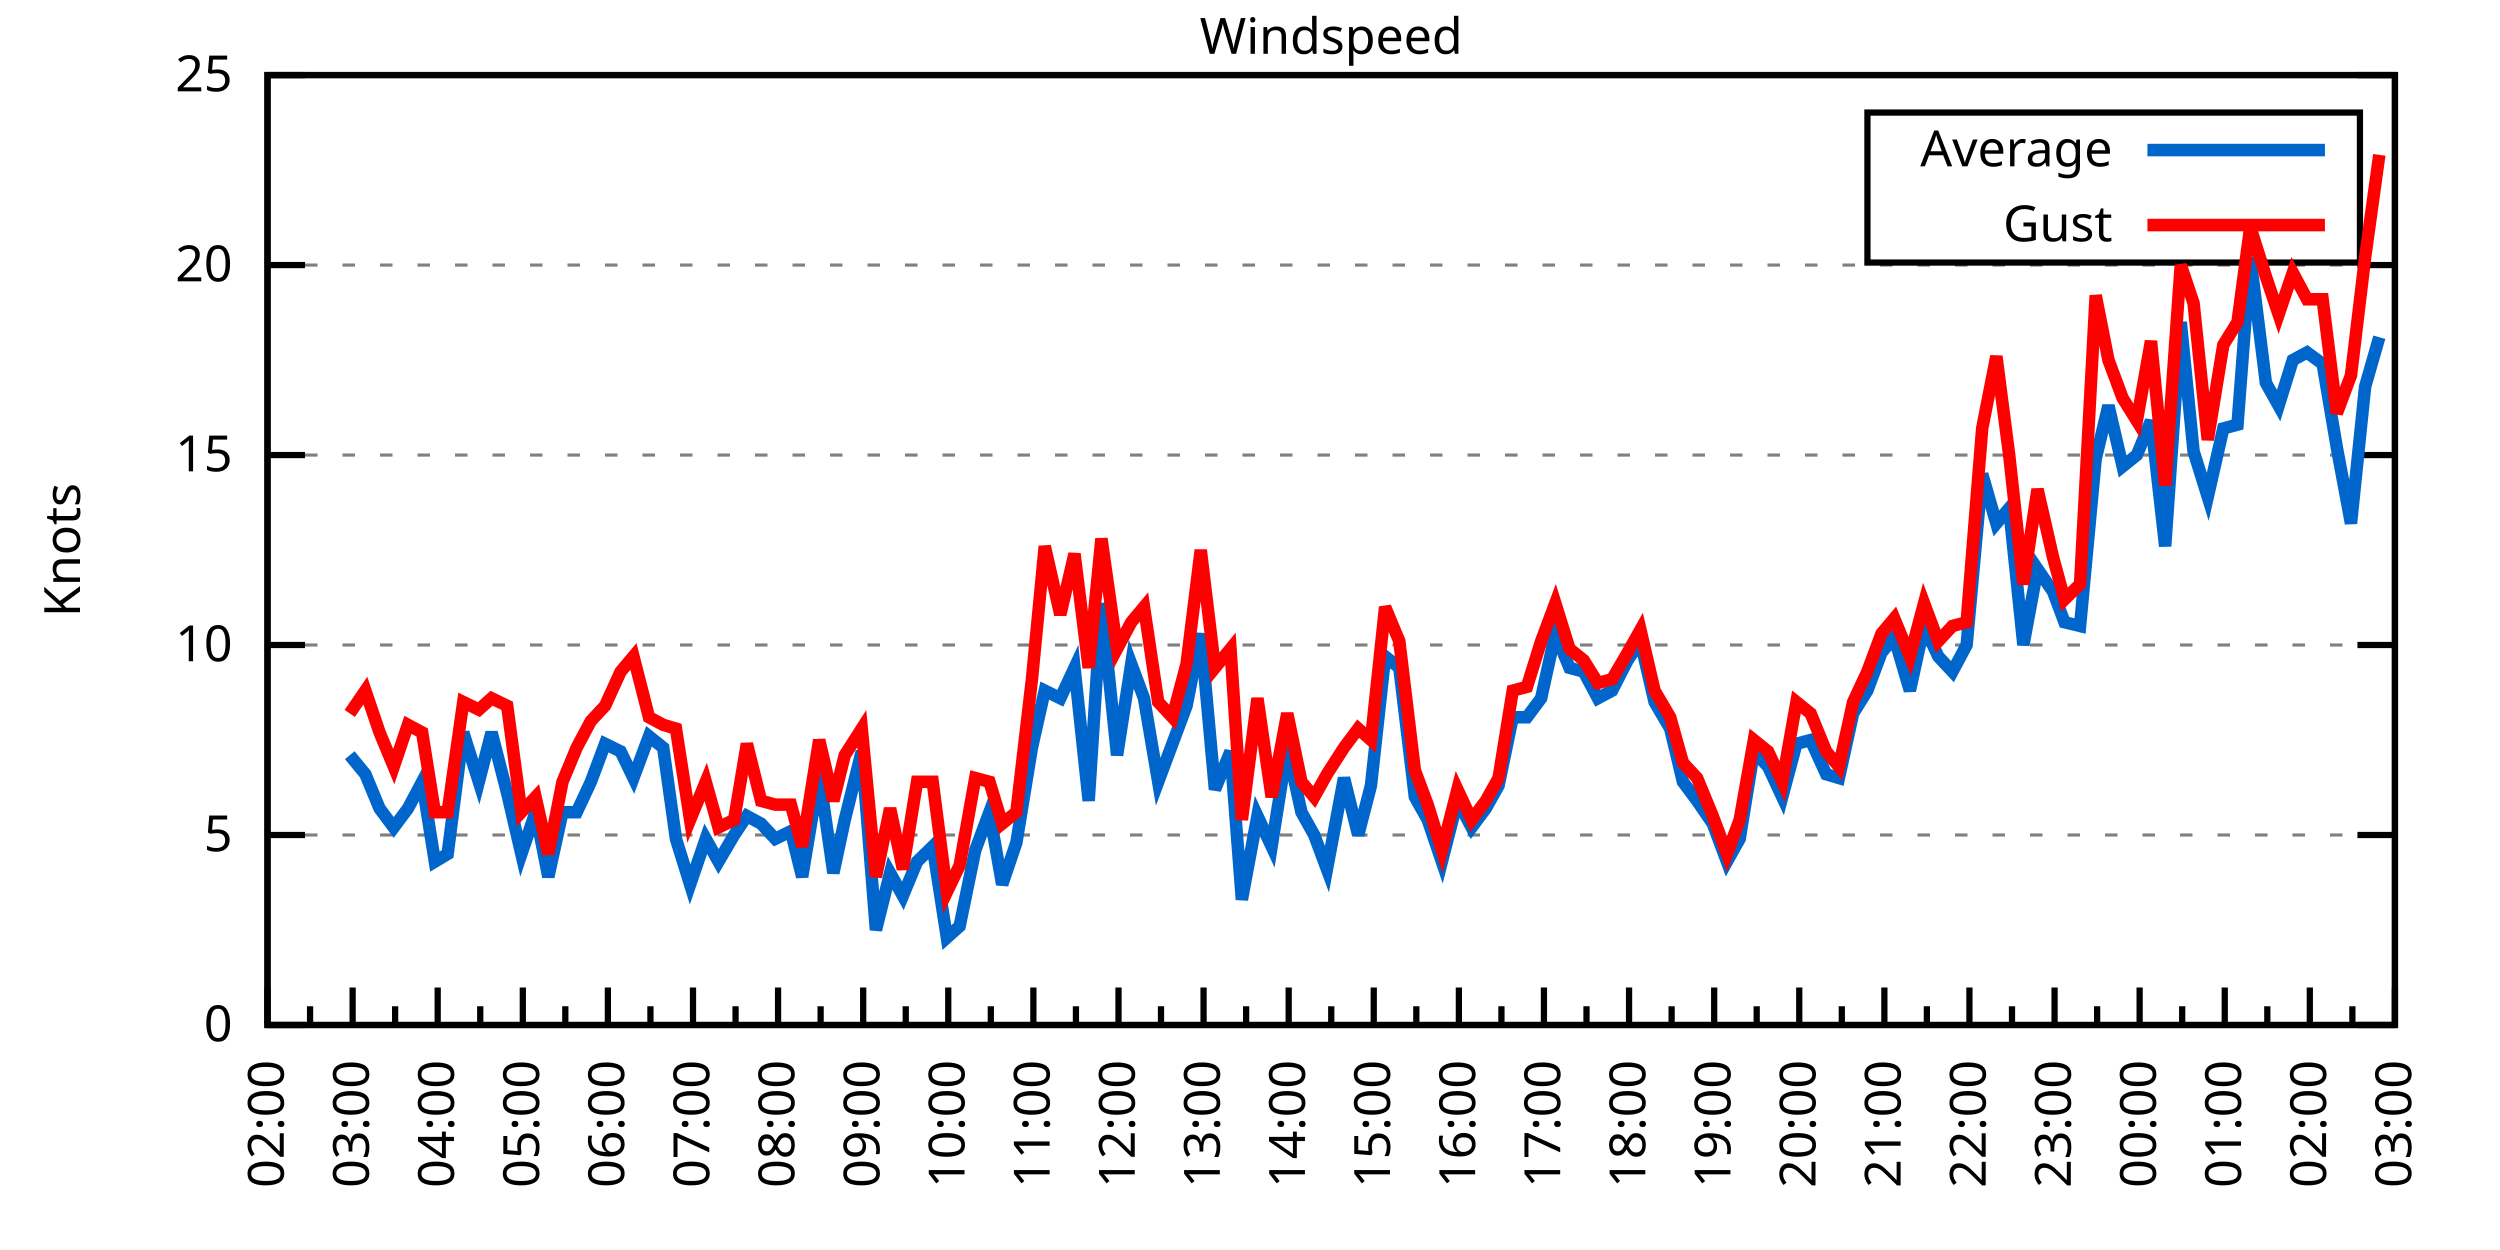
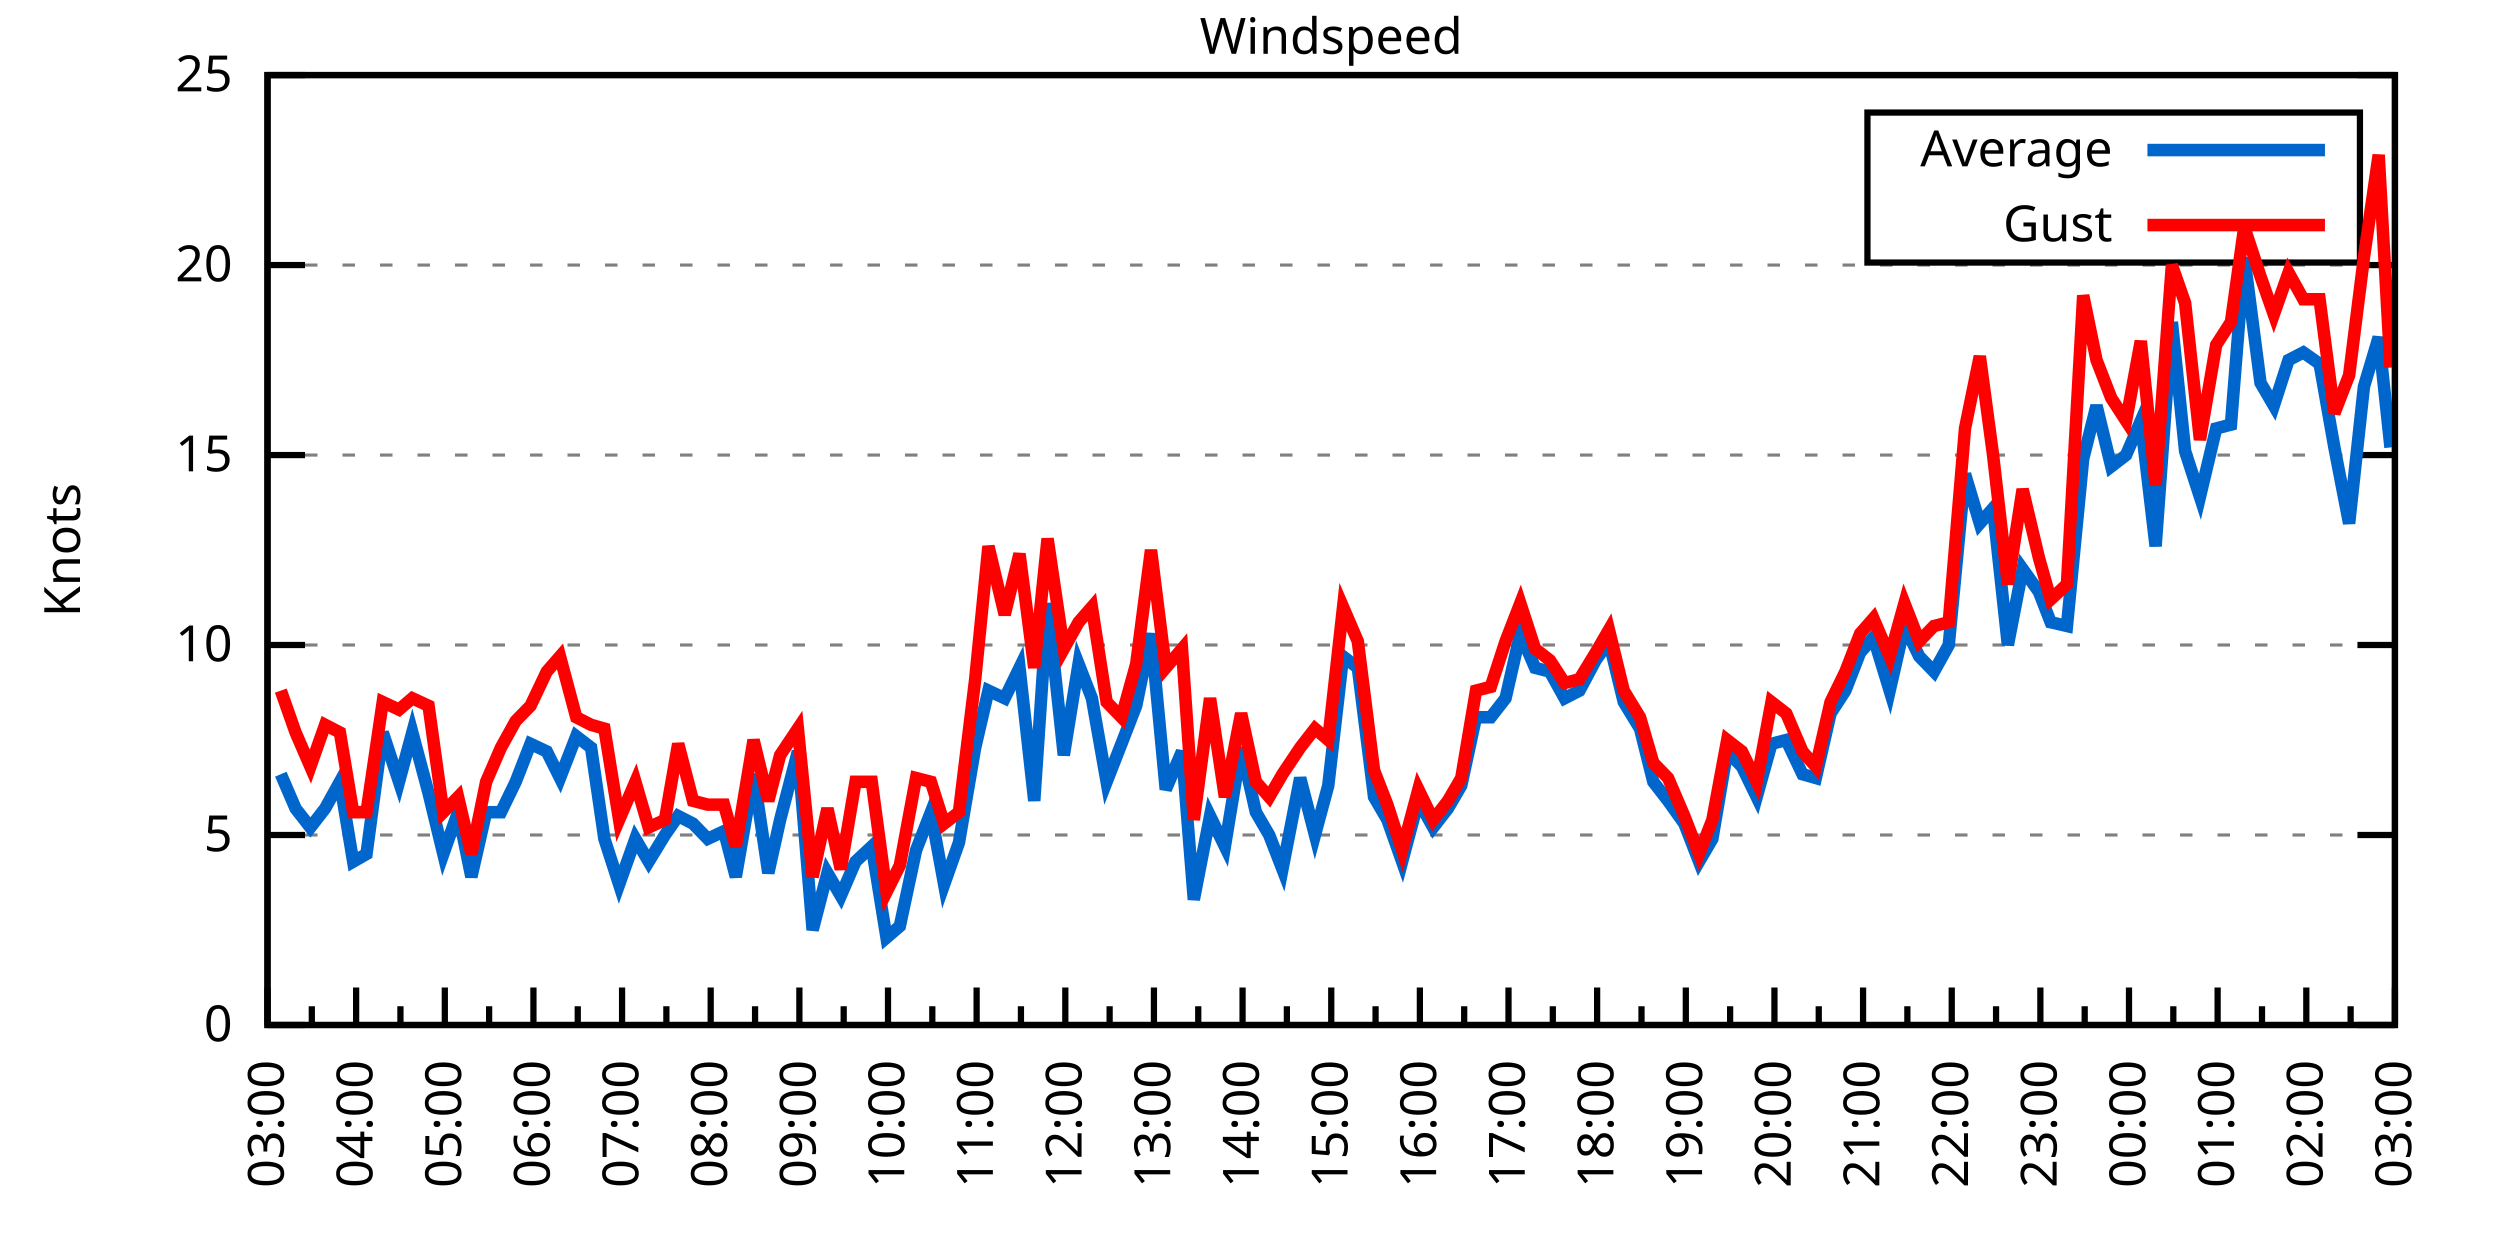
<svg xmlns="http://www.w3.org/2000/svg" xmlns:xlink="http://www.w3.org/1999/xlink" width="400" height="200" viewBox="0 0 400 200">
  <g id="gnuplot_canvas">
    <rect x="0" y="0" width="400" height="200" fill="none" />
    <defs>
      <circle id="gpDot" r="0.5" stroke-width="0.5" stroke="currentColor" />
      <path id="gpPt0" stroke-width="0.333" stroke="currentColor" d="M-1,0 h2 M0,-1 v2" />
      <path id="gpPt1" stroke-width="0.333" stroke="currentColor" d="M-1,-1 L1,1 M1,-1 L-1,1" />
      <path id="gpPt2" stroke-width="0.333" stroke="currentColor" d="M-1,0 L1,0 M0,-1 L0,1 M-1,-1 L1,1 M-1,1 L1,-1" />
      <rect id="gpPt3" stroke-width="0.333" stroke="currentColor" x="-1" y="-1" width="2" height="2" />
      <rect id="gpPt4" stroke-width="0.333" stroke="currentColor" fill="currentColor" x="-1" y="-1" width="2" height="2" />
      <circle id="gpPt5" stroke-width="0.333" stroke="currentColor" cx="0" cy="0" r="1" />
      <use xlink:href="#gpPt5" id="gpPt6" fill="currentColor" stroke="none" />
      <path id="gpPt7" stroke-width="0.333" stroke="currentColor" d="M0,-1.33 L-1.33,0.67 L1.33,0.67 z" />
      <use xlink:href="#gpPt7" id="gpPt8" fill="currentColor" stroke="none" />
      <use xlink:href="#gpPt7" id="gpPt9" stroke="currentColor" transform="rotate(180)" />
      <use xlink:href="#gpPt9" id="gpPt10" fill="currentColor" stroke="none" />
      <use xlink:href="#gpPt3" id="gpPt11" stroke="currentColor" transform="rotate(45)" />
      <use xlink:href="#gpPt11" id="gpPt12" fill="currentColor" stroke="none" />
      <path id="gpPt13" stroke-width="0.333" stroke="currentColor" d="M0,1.330 L1.265,0.411 L0.782,-1.067 L-0.782,-1.076 L-1.265,0.411 z" />
      <use xlink:href="#gpPt13" id="gpPt14" fill="currentColor" stroke="none" />
      <filter id="textbox" filterUnits="objectBoundingBox" x="0" y="0" height="1" width="1">
        <feFlood flood-color="white" flood-opacity="1" result="bgnd" />
        <feComposite in="SourceGraphic" in2="bgnd" operator="atop" />
      </filter>
      <filter id="greybox" filterUnits="objectBoundingBox" x="0" y="0" height="1" width="1">
        <feFlood flood-color="lightgrey" flood-opacity="1" result="grey" />
        <feComposite in="SourceGraphic" in2="grey" operator="atop" />
      </filter>
    </defs>
    <g fill="none" color="white" stroke="currentColor" stroke-width="1.00" stroke-linecap="butt" stroke-linejoin="miter">
</g>
    <g fill="none" color="black" stroke="currentColor" stroke-width="1.00" stroke-linecap="butt" stroke-linejoin="miter">
      <g stroke="none" shape-rendering="crispEdges">
        <polygon fill="rgb(255, 255, 255)" points="42.80,164.00 383.18,164.00 383.18,12.02 42.80,12.02 " />
      </g>
    </g>
    <g fill="none" color="black" stroke="currentColor" stroke-width="1.00" stroke-linecap="butt" stroke-linejoin="miter">
</g>
    <g fill="none" color="black" stroke="black" stroke-width="0.50" stroke-linecap="butt" stroke-linejoin="miter">
</g>
    <g fill="none" color="gray" stroke="currentColor" stroke-width="0.50" stroke-linecap="butt" stroke-linejoin="miter">
      <path stroke="gray" stroke-dasharray="2,4" class="gridline" d="M42.80,164.00 L383.19,164.00  " />
    </g>
    <g fill="none" color="gray" stroke="gray" stroke-width="1.00" stroke-linecap="butt" stroke-linejoin="miter">
</g>
    <g fill="none" color="black" stroke="currentColor" stroke-width="1.00" stroke-linecap="butt" stroke-linejoin="miter">
      <path stroke="black" d="M42.80,164.00 L48.80,164.00 M383.19,164.00 L377.19,164.00  " />
      <g transform="translate(37.20,166.60)" stroke="none" fill="black" font-family="Sans" font-size="8.00" text-anchor="end">
        <text>
          <tspan font-family="Sans"> 0</tspan>
        </text>
      </g>
    </g>
    <g fill="none" color="black" stroke="currentColor" stroke-width="1.00" stroke-linecap="butt" stroke-linejoin="miter">
</g>
    <g fill="none" color="black" stroke="black" stroke-width="0.50" stroke-linecap="butt" stroke-linejoin="miter">
</g>
    <g fill="none" color="gray" stroke="currentColor" stroke-width="0.50" stroke-linecap="butt" stroke-linejoin="miter">
      <path stroke="gray" stroke-dasharray="2,4" class="gridline" d="M42.80,133.60 L383.19,133.60  " />
    </g>
    <g fill="none" color="gray" stroke="gray" stroke-width="1.00" stroke-linecap="butt" stroke-linejoin="miter">
</g>
    <g fill="none" color="black" stroke="currentColor" stroke-width="1.00" stroke-linecap="butt" stroke-linejoin="miter">
      <path stroke="black" d="M42.80,133.60 L48.80,133.60 M383.19,133.60 L377.19,133.60  " />
      <g transform="translate(37.20,136.20)" stroke="none" fill="black" font-family="Sans" font-size="8.00" text-anchor="end">
        <text>
          <tspan font-family="Sans"> 5</tspan>
        </text>
      </g>
    </g>
    <g fill="none" color="black" stroke="currentColor" stroke-width="1.00" stroke-linecap="butt" stroke-linejoin="miter">
</g>
    <g fill="none" color="black" stroke="black" stroke-width="0.50" stroke-linecap="butt" stroke-linejoin="miter">
</g>
    <g fill="none" color="gray" stroke="currentColor" stroke-width="0.50" stroke-linecap="butt" stroke-linejoin="miter">
      <path stroke="gray" stroke-dasharray="2,4" class="gridline" d="M42.80,103.20 L383.19,103.20  " />
    </g>
    <g fill="none" color="gray" stroke="gray" stroke-width="1.00" stroke-linecap="butt" stroke-linejoin="miter">
</g>
    <g fill="none" color="black" stroke="currentColor" stroke-width="1.00" stroke-linecap="butt" stroke-linejoin="miter">
      <path stroke="black" d="M42.80,103.20 L48.80,103.20 M383.19,103.20 L377.19,103.20  " />
      <g transform="translate(37.20,105.80)" stroke="none" fill="black" font-family="Sans" font-size="8.00" text-anchor="end">
        <text>
          <tspan font-family="Sans"> 10</tspan>
        </text>
      </g>
    </g>
    <g fill="none" color="black" stroke="currentColor" stroke-width="1.00" stroke-linecap="butt" stroke-linejoin="miter">
</g>
    <g fill="none" color="black" stroke="black" stroke-width="0.50" stroke-linecap="butt" stroke-linejoin="miter">
</g>
    <g fill="none" color="gray" stroke="currentColor" stroke-width="0.50" stroke-linecap="butt" stroke-linejoin="miter">
      <path stroke="gray" stroke-dasharray="2,4" class="gridline" d="M42.80,72.81 L383.19,72.81  " />
    </g>
    <g fill="none" color="gray" stroke="gray" stroke-width="1.00" stroke-linecap="butt" stroke-linejoin="miter">
</g>
    <g fill="none" color="black" stroke="currentColor" stroke-width="1.00" stroke-linecap="butt" stroke-linejoin="miter">
      <path stroke="black" d="M42.80,72.81 L48.80,72.81 M383.19,72.81 L377.19,72.81  " />
      <g transform="translate(37.20,75.41)" stroke="none" fill="black" font-family="Sans" font-size="8.00" text-anchor="end">
        <text>
          <tspan font-family="Sans"> 15</tspan>
        </text>
      </g>
    </g>
    <g fill="none" color="black" stroke="currentColor" stroke-width="1.00" stroke-linecap="butt" stroke-linejoin="miter">
</g>
    <g fill="none" color="black" stroke="black" stroke-width="0.50" stroke-linecap="butt" stroke-linejoin="miter">
</g>
    <g fill="none" color="gray" stroke="currentColor" stroke-width="0.50" stroke-linecap="butt" stroke-linejoin="miter">
      <path stroke="gray" stroke-dasharray="2,4" class="gridline" d="M42.80,42.41 L383.19,42.41  " />
    </g>
    <g fill="none" color="gray" stroke="gray" stroke-width="1.00" stroke-linecap="butt" stroke-linejoin="miter">
</g>
    <g fill="none" color="black" stroke="currentColor" stroke-width="1.00" stroke-linecap="butt" stroke-linejoin="miter">
      <path stroke="black" d="M42.80,42.41 L48.80,42.41 M383.19,42.41 L377.19,42.41  " />
      <g transform="translate(37.20,45.01)" stroke="none" fill="black" font-family="Sans" font-size="8.00" text-anchor="end">
        <text>
          <tspan font-family="Sans"> 20</tspan>
        </text>
      </g>
    </g>
    <g fill="none" color="black" stroke="currentColor" stroke-width="1.00" stroke-linecap="butt" stroke-linejoin="miter">
</g>
    <g fill="none" color="black" stroke="black" stroke-width="0.50" stroke-linecap="butt" stroke-linejoin="miter">
</g>
    <g fill="none" color="gray" stroke="currentColor" stroke-width="0.50" stroke-linecap="butt" stroke-linejoin="miter">
      <path stroke="gray" stroke-dasharray="2,4" class="gridline" d="M42.80,12.01 L383.19,12.01  " />
    </g>
    <g fill="none" color="gray" stroke="gray" stroke-width="1.00" stroke-linecap="butt" stroke-linejoin="miter">
</g>
    <g fill="none" color="black" stroke="currentColor" stroke-width="1.00" stroke-linecap="butt" stroke-linejoin="miter">
      <path stroke="black" d="M42.80,12.01 L48.80,12.01 M383.19,12.01 L377.19,12.01  " />
      <g transform="translate(37.20,14.61)" stroke="none" fill="black" font-family="Sans" font-size="8.00" text-anchor="end">
        <text>
          <tspan font-family="Sans"> 25</tspan>
        </text>
      </g>
    </g>
    <g fill="none" color="black" stroke="currentColor" stroke-width="1.00" stroke-linecap="butt" stroke-linejoin="miter">
      <path stroke="black" d="M42.80,164.00 L42.80,158.00  " />
      <g transform="translate(45.40,169.60) rotate(270)" stroke="none" fill="black" font-family="Sans" font-size="8.00" text-anchor="end">
        <text>
+           <tspan font-family="Sans">03:00</tspan>
+         </text>
+       </g>
+     </g>
+     <g fill="none" color="black" stroke="currentColor" stroke-width="1.00" stroke-linecap="butt" stroke-linejoin="miter">
+       <path stroke="black" d="M49.89,164.00 L49.89,161.00 M56.98,164.00 L56.98,158.00  " />
+       <g transform="translate(59.58,169.60) rotate(270)" stroke="none" fill="black" font-family="Sans" font-size="8.00" text-anchor="end">
+         <text>
+           <tspan font-family="Sans">04:00</tspan>
+         </text>
+       </g>
+     </g>
+     <g fill="none" color="black" stroke="currentColor" stroke-width="1.00" stroke-linecap="butt" stroke-linejoin="miter">
+       <path stroke="black" d="M64.07,164.00 L64.07,161.00 M71.17,164.00 L71.17,158.00  " />
+       <g transform="translate(73.77,169.60) rotate(270)" stroke="none" fill="black" font-family="Sans" font-size="8.00" text-anchor="end">
+         <text>
+           <tspan font-family="Sans">05:00</tspan>
+         </text>
+       </g>
+     </g>
+     <g fill="none" color="black" stroke="currentColor" stroke-width="1.00" stroke-linecap="butt" stroke-linejoin="miter">
+       <path stroke="black" d="M78.26,164.00 L78.26,161.00 M85.35,164.00 L85.35,158.00  " />
+       <g transform="translate(87.95,169.60) rotate(270)" stroke="none" fill="black" font-family="Sans" font-size="8.00" text-anchor="end">
+         <text>
+           <tspan font-family="Sans">06:00</tspan>
+         </text>
+       </g>
+     </g>
+     <g fill="none" color="black" stroke="currentColor" stroke-width="1.00" stroke-linecap="butt" stroke-linejoin="miter">
+       <path stroke="black" d="M92.44,164.00 L92.44,161.00 M99.53,164.00 L99.53,158.00  " />
+       <g transform="translate(102.13,169.60) rotate(270)" stroke="none" fill="black" font-family="Sans" font-size="8.00" text-anchor="end">
+         <text>
+           <tspan font-family="Sans">07:00</tspan>
+         </text>
+       </g>
+     </g>
+     <g fill="none" color="black" stroke="currentColor" stroke-width="1.00" stroke-linecap="butt" stroke-linejoin="miter">
+       <path stroke="black" d="M106.62,164.00 L106.62,161.00 M113.71,164.00 L113.71,158.00  " />
+       <g transform="translate(116.31,169.60) rotate(270)" stroke="none" fill="black" font-family="Sans" font-size="8.00" text-anchor="end">
+         <text>
+           <tspan font-family="Sans">08:00</tspan>
+         </text>
+       </g>
+     </g>
+     <g fill="none" color="black" stroke="currentColor" stroke-width="1.00" stroke-linecap="butt" stroke-linejoin="miter">
+       <path stroke="black" d="M120.81,164.00 L120.81,161.00 M127.90,164.00 L127.90,158.00  " />
+       <g transform="translate(130.50,169.60) rotate(270)" stroke="none" fill="black" font-family="Sans" font-size="8.00" text-anchor="end">
+         <text>
+           <tspan font-family="Sans">09:00</tspan>
+         </text>
+       </g>
+     </g>
+     <g fill="none" color="black" stroke="currentColor" stroke-width="1.00" stroke-linecap="butt" stroke-linejoin="miter">
+       <path stroke="black" d="M134.99,164.00 L134.99,161.00 M142.08,164.00 L142.08,158.00  " />
+       <g transform="translate(144.68,169.60) rotate(270)" stroke="none" fill="black" font-family="Sans" font-size="8.00" text-anchor="end">
+         <text>
+           <tspan font-family="Sans">10:00</tspan>
+         </text>
+       </g>
+     </g>
+     <g fill="none" color="black" stroke="currentColor" stroke-width="1.00" stroke-linecap="butt" stroke-linejoin="miter">
+       <path stroke="black" d="M149.17,164.00 L149.17,161.00 M156.26,164.00 L156.26,158.00  " />
+       <g transform="translate(158.86,169.60) rotate(270)" stroke="none" fill="black" font-family="Sans" font-size="8.00" text-anchor="end">
+         <text>
+           <tspan font-family="Sans">11:00</tspan>
+         </text>
+       </g>
+     </g>
+     <g fill="none" color="black" stroke="currentColor" stroke-width="1.00" stroke-linecap="butt" stroke-linejoin="miter">
+       <path stroke="black" d="M163.35,164.00 L163.35,161.00 M170.45,164.00 L170.45,158.00  " />
+       <g transform="translate(173.05,169.60) rotate(270)" stroke="none" fill="black" font-family="Sans" font-size="8.00" text-anchor="end">
+         <text>
+           <tspan font-family="Sans">12:00</tspan>
+         </text>
+       </g>
+     </g>
+     <g fill="none" color="black" stroke="currentColor" stroke-width="1.00" stroke-linecap="butt" stroke-linejoin="miter">
+       <path stroke="black" d="M177.54,164.00 L177.54,161.00 M184.63,164.00 L184.63,158.00  " />
+       <g transform="translate(187.23,169.60) rotate(270)" stroke="none" fill="black" font-family="Sans" font-size="8.00" text-anchor="end">
+         <text>
+           <tspan font-family="Sans">13:00</tspan>
+         </text>
+       </g>
+     </g>
+     <g fill="none" color="black" stroke="currentColor" stroke-width="1.00" stroke-linecap="butt" stroke-linejoin="miter">
+       <path stroke="black" d="M191.72,164.00 L191.72,161.00 M198.81,164.00 L198.81,158.00  " />
+       <g transform="translate(201.41,169.60) rotate(270)" stroke="none" fill="black" font-family="Sans" font-size="8.00" text-anchor="end">
+         <text>
+           <tspan font-family="Sans">14:00</tspan>
+         </text>
+       </g>
+     </g>
+     <g fill="none" color="black" stroke="currentColor" stroke-width="1.00" stroke-linecap="butt" stroke-linejoin="miter">
+       <path stroke="black" d="M205.90,164.00 L205.90,161.00 M213.00,164.00 L213.00,158.00  " />
+       <g transform="translate(215.60,169.60) rotate(270)" stroke="none" fill="black" font-family="Sans" font-size="8.00" text-anchor="end">
+         <text>
+           <tspan font-family="Sans">15:00</tspan>
+         </text>
+       </g>
+     </g>
+     <g fill="none" color="black" stroke="currentColor" stroke-width="1.00" stroke-linecap="butt" stroke-linejoin="miter">
+       <path stroke="black" d="M220.09,164.00 L220.09,161.00 M227.18,164.00 L227.18,158.00  " />
+       <g transform="translate(229.78,169.60) rotate(270)" stroke="none" fill="black" font-family="Sans" font-size="8.00" text-anchor="end">
+         <text>
+           <tspan font-family="Sans">16:00</tspan>
+         </text>
+       </g>
+     </g>
+     <g fill="none" color="black" stroke="currentColor" stroke-width="1.00" stroke-linecap="butt" stroke-linejoin="miter">
+       <path stroke="black" d="M234.27,164.00 L234.27,161.00 M241.36,164.00 L241.36,158.00  " />
+       <g transform="translate(243.96,169.60) rotate(270)" stroke="none" fill="black" font-family="Sans" font-size="8.00" text-anchor="end">
+         <text>
+           <tspan font-family="Sans">17:00</tspan>
+         </text>
+       </g>
+     </g>
+     <g fill="none" color="black" stroke="currentColor" stroke-width="1.00" stroke-linecap="butt" stroke-linejoin="miter">
+       <path stroke="black" d="M248.45,164.00 L248.45,161.00 M255.54,164.00 L255.54,158.00  " />
+       <g transform="translate(258.14,169.60) rotate(270)" stroke="none" fill="black" font-family="Sans" font-size="8.00" text-anchor="end">
+         <text>
+           <tspan font-family="Sans">18:00</tspan>
+         </text>
+       </g>
+     </g>
+     <g fill="none" color="black" stroke="currentColor" stroke-width="1.00" stroke-linecap="butt" stroke-linejoin="miter">
+       <path stroke="black" d="M262.64,164.00 L262.64,161.00 M269.73,164.00 L269.73,158.00  " />
+       <g transform="translate(272.33,169.60) rotate(270)" stroke="none" fill="black" font-family="Sans" font-size="8.00" text-anchor="end">
+         <text>
+           <tspan font-family="Sans">19:00</tspan>
+         </text>
+       </g>
+     </g>
+     <g fill="none" color="black" stroke="currentColor" stroke-width="1.00" stroke-linecap="butt" stroke-linejoin="miter">
+       <path stroke="black" d="M276.82,164.00 L276.82,161.00 M283.91,164.00 L283.91,158.00  " />
+       <g transform="translate(286.51,169.60) rotate(270)" stroke="none" fill="black" font-family="Sans" font-size="8.00" text-anchor="end">
+         <text>
+           <tspan font-family="Sans">20:00</tspan>
+         </text>
+       </g>
+     </g>
+     <g fill="none" color="black" stroke="currentColor" stroke-width="1.00" stroke-linecap="butt" stroke-linejoin="miter">
+       <path stroke="black" d="M291.00,164.00 L291.00,161.00 M298.09,164.00 L298.09,158.00  " />
+       <g transform="translate(300.69,169.60) rotate(270)" stroke="none" fill="black" font-family="Sans" font-size="8.00" text-anchor="end">
+         <text>
+           <tspan font-family="Sans">21:00</tspan>
+         </text>
+       </g>
+     </g>
+     <g fill="none" color="black" stroke="currentColor" stroke-width="1.00" stroke-linecap="butt" stroke-linejoin="miter">
+       <path stroke="black" d="M305.18,164.00 L305.18,161.00 M312.28,164.00 L312.28,158.00  " />
+       <g transform="translate(314.88,169.60) rotate(270)" stroke="none" fill="black" font-family="Sans" font-size="8.00" text-anchor="end">
+         <text>
+           <tspan font-family="Sans">22:00</tspan>
+         </text>
+       </g>
+     </g>
+     <g fill="none" color="black" stroke="currentColor" stroke-width="1.00" stroke-linecap="butt" stroke-linejoin="miter">
+       <path stroke="black" d="M319.37,164.00 L319.37,161.00 M326.46,164.00 L326.46,158.00  " />
+       <g transform="translate(329.06,169.60) rotate(270)" stroke="none" fill="black" font-family="Sans" font-size="8.00" text-anchor="end">
+         <text>
+           <tspan font-family="Sans">23:00</tspan>
+         </text>
+       </g>
+     </g>
+     <g fill="none" color="black" stroke="currentColor" stroke-width="1.00" stroke-linecap="butt" stroke-linejoin="miter">
+       <path stroke="black" d="M333.55,164.00 L333.55,161.00 M340.64,164.00 L340.64,158.00  " />
+       <g transform="translate(343.24,169.60) rotate(270)" stroke="none" fill="black" font-family="Sans" font-size="8.00" text-anchor="end">
+         <text>
+           <tspan font-family="Sans">00:00</tspan>
+         </text>
+       </g>
+     </g>
+     <g fill="none" color="black" stroke="currentColor" stroke-width="1.00" stroke-linecap="butt" stroke-linejoin="miter">
+       <path stroke="black" d="M347.73,164.00 L347.73,161.00 M354.82,164.00 L354.82,158.00  " />
+       <g transform="translate(357.42,169.60) rotate(270)" stroke="none" fill="black" font-family="Sans" font-size="8.00" text-anchor="end">
+         <text>
+           <tspan font-family="Sans">01:00</tspan>
+         </text>
+       </g>
+     </g>
+     <g fill="none" color="black" stroke="currentColor" stroke-width="1.00" stroke-linecap="butt" stroke-linejoin="miter">
+       <path stroke="black" d="M361.92,164.00 L361.92,161.00 M369.01,164.00 L369.01,158.00  " />
+       <g transform="translate(371.61,169.60) rotate(270)" stroke="none" fill="black" font-family="Sans" font-size="8.00" text-anchor="end">
+         <text>
          <tspan font-family="Sans">02:00</tspan>
        </text>
      </g>
    </g>
    <g fill="none" color="black" stroke="currentColor" stroke-width="1.00" stroke-linecap="butt" stroke-linejoin="miter">
-       <path stroke="black" d="M49.61,164.00 L49.61,161.00 M56.42,164.00 L56.42,158.00  " />
-       <g transform="translate(59.02,169.60) rotate(270)" stroke="none" fill="black" font-family="Sans" font-size="8.00" text-anchor="end">
-         <text>
-           <tspan font-family="Sans">03:00</tspan>
-         </text>
-       </g>
-     </g>
-     <g fill="none" color="black" stroke="currentColor" stroke-width="1.00" stroke-linecap="butt" stroke-linejoin="miter">
-       <path stroke="black" d="M63.22,164.00 L63.22,161.00 M70.03,164.00 L70.03,158.00  " />
-       <g transform="translate(72.63,169.60) rotate(270)" stroke="none" fill="black" font-family="Sans" font-size="8.00" text-anchor="end">
-         <text>
-           <tspan font-family="Sans">04:00</tspan>
-         </text>
-       </g>
-     </g>
-     <g fill="none" color="black" stroke="currentColor" stroke-width="1.00" stroke-linecap="butt" stroke-linejoin="miter">
-       <path stroke="black" d="M76.84,164.00 L76.84,161.00 M83.65,164.00 L83.65,158.00  " />
-       <g transform="translate(86.25,169.60) rotate(270)" stroke="none" fill="black" font-family="Sans" font-size="8.00" text-anchor="end">
-         <text>
-           <tspan font-family="Sans">05:00</tspan>
-         </text>
-       </g>
-     </g>
-     <g fill="none" color="black" stroke="currentColor" stroke-width="1.00" stroke-linecap="butt" stroke-linejoin="miter">
-       <path stroke="black" d="M90.45,164.00 L90.45,161.00 M97.26,164.00 L97.26,158.00  " />
-       <g transform="translate(99.86,169.60) rotate(270)" stroke="none" fill="black" font-family="Sans" font-size="8.00" text-anchor="end">
-         <text>
-           <tspan font-family="Sans">06:00</tspan>
-         </text>
-       </g>
-     </g>
-     <g fill="none" color="black" stroke="currentColor" stroke-width="1.00" stroke-linecap="butt" stroke-linejoin="miter">
-       <path stroke="black" d="M104.07,164.00 L104.07,161.00 M110.88,164.00 L110.88,158.00  " />
-       <g transform="translate(113.48,169.60) rotate(270)" stroke="none" fill="black" font-family="Sans" font-size="8.00" text-anchor="end">
-         <text>
-           <tspan font-family="Sans">07:00</tspan>
-         </text>
-       </g>
-     </g>
-     <g fill="none" color="black" stroke="currentColor" stroke-width="1.00" stroke-linecap="butt" stroke-linejoin="miter">
-       <path stroke="black" d="M117.69,164.00 L117.69,161.00 M124.49,164.00 L124.49,158.00  " />
-       <g transform="translate(127.09,169.60) rotate(270)" stroke="none" fill="black" font-family="Sans" font-size="8.00" text-anchor="end">
-         <text>
-           <tspan font-family="Sans">08:00</tspan>
-         </text>
-       </g>
-     </g>
-     <g fill="none" color="black" stroke="currentColor" stroke-width="1.00" stroke-linecap="butt" stroke-linejoin="miter">
-       <path stroke="black" d="M131.30,164.00 L131.30,161.00 M138.11,164.00 L138.11,158.00  " />
-       <g transform="translate(140.71,169.60) rotate(270)" stroke="none" fill="black" font-family="Sans" font-size="8.00" text-anchor="end">
-         <text>
-           <tspan font-family="Sans">09:00</tspan>
-         </text>
-       </g>
-     </g>
-     <g fill="none" color="black" stroke="currentColor" stroke-width="1.00" stroke-linecap="butt" stroke-linejoin="miter">
-       <path stroke="black" d="M144.92,164.00 L144.92,161.00 M151.72,164.00 L151.72,158.00  " />
-       <g transform="translate(154.32,169.60) rotate(270)" stroke="none" fill="black" font-family="Sans" font-size="8.00" text-anchor="end">
-         <text>
-           <tspan font-family="Sans">10:00</tspan>
-         </text>
-       </g>
-     </g>
-     <g fill="none" color="black" stroke="currentColor" stroke-width="1.00" stroke-linecap="butt" stroke-linejoin="miter">
-       <path stroke="black" d="M158.53,164.00 L158.53,161.00 M165.34,164.00 L165.34,158.00  " />
-       <g transform="translate(167.94,169.60) rotate(270)" stroke="none" fill="black" font-family="Sans" font-size="8.00" text-anchor="end">
-         <text>
-           <tspan font-family="Sans">11:00</tspan>
-         </text>
-       </g>
-     </g>
-     <g fill="none" color="black" stroke="currentColor" stroke-width="1.00" stroke-linecap="butt" stroke-linejoin="miter">
-       <path stroke="black" d="M172.15,164.00 L172.15,161.00 M178.96,164.00 L178.96,158.00  " />
-       <g transform="translate(181.56,169.60) rotate(270)" stroke="none" fill="black" font-family="Sans" font-size="8.00" text-anchor="end">
-         <text>
-           <tspan font-family="Sans">12:00</tspan>
-         </text>
-       </g>
-     </g>
-     <g fill="none" color="black" stroke="currentColor" stroke-width="1.00" stroke-linecap="butt" stroke-linejoin="miter">
-       <path stroke="black" d="M185.76,164.00 L185.76,161.00 M192.57,164.00 L192.57,158.00  " />
-       <g transform="translate(195.17,169.60) rotate(270)" stroke="none" fill="black" font-family="Sans" font-size="8.00" text-anchor="end">
-         <text>
-           <tspan font-family="Sans">13:00</tspan>
-         </text>
-       </g>
-     </g>
-     <g fill="none" color="black" stroke="currentColor" stroke-width="1.00" stroke-linecap="butt" stroke-linejoin="miter">
-       <path stroke="black" d="M199.38,164.00 L199.38,161.00 M206.19,164.00 L206.19,158.00  " />
-       <g transform="translate(208.79,169.60) rotate(270)" stroke="none" fill="black" font-family="Sans" font-size="8.00" text-anchor="end">
-         <text>
-           <tspan font-family="Sans">14:00</tspan>
-         </text>
-       </g>
-     </g>
-     <g fill="none" color="black" stroke="currentColor" stroke-width="1.00" stroke-linecap="butt" stroke-linejoin="miter">
-       <path stroke="black" d="M213.00,164.00 L213.00,161.00 M219.80,164.00 L219.80,158.00  " />
-       <g transform="translate(222.40,169.60) rotate(270)" stroke="none" fill="black" font-family="Sans" font-size="8.00" text-anchor="end">
-         <text>
-           <tspan font-family="Sans">15:00</tspan>
-         </text>
-       </g>
-     </g>
-     <g fill="none" color="black" stroke="currentColor" stroke-width="1.00" stroke-linecap="butt" stroke-linejoin="miter">
-       <path stroke="black" d="M226.61,164.00 L226.61,161.00 M233.42,164.00 L233.42,158.00  " />
-       <g transform="translate(236.02,169.60) rotate(270)" stroke="none" fill="black" font-family="Sans" font-size="8.00" text-anchor="end">
-         <text>
-           <tspan font-family="Sans">16:00</tspan>
-         </text>
-       </g>
-     </g>
-     <g fill="none" color="black" stroke="currentColor" stroke-width="1.00" stroke-linecap="butt" stroke-linejoin="miter">
-       <path stroke="black" d="M240.23,164.00 L240.23,161.00 M247.03,164.00 L247.03,158.00  " />
-       <g transform="translate(249.63,169.60) rotate(270)" stroke="none" fill="black" font-family="Sans" font-size="8.00" text-anchor="end">
-         <text>
-           <tspan font-family="Sans">17:00</tspan>
-         </text>
-       </g>
-     </g>
-     <g fill="none" color="black" stroke="currentColor" stroke-width="1.00" stroke-linecap="butt" stroke-linejoin="miter">
-       <path stroke="black" d="M253.84,164.00 L253.84,161.00 M260.65,164.00 L260.65,158.00  " />
-       <g transform="translate(263.25,169.60) rotate(270)" stroke="none" fill="black" font-family="Sans" font-size="8.00" text-anchor="end">
-         <text>
-           <tspan font-family="Sans">18:00</tspan>
-         </text>
-       </g>
-     </g>
-     <g fill="none" color="black" stroke="currentColor" stroke-width="1.00" stroke-linecap="butt" stroke-linejoin="miter">
-       <path stroke="black" d="M267.46,164.00 L267.46,161.00 M274.27,164.00 L274.27,158.00  " />
-       <g transform="translate(276.87,169.60) rotate(270)" stroke="none" fill="black" font-family="Sans" font-size="8.00" text-anchor="end">
-         <text>
-           <tspan font-family="Sans">19:00</tspan>
-         </text>
-       </g>
-     </g>
-     <g fill="none" color="black" stroke="currentColor" stroke-width="1.00" stroke-linecap="butt" stroke-linejoin="miter">
-       <path stroke="black" d="M281.07,164.00 L281.07,161.00 M287.88,164.00 L287.88,158.00  " />
-       <g transform="translate(290.48,169.60) rotate(270)" stroke="none" fill="black" font-family="Sans" font-size="8.00" text-anchor="end">
-         <text>
-           <tspan font-family="Sans">20:00</tspan>
-         </text>
-       </g>
-     </g>
-     <g fill="none" color="black" stroke="currentColor" stroke-width="1.00" stroke-linecap="butt" stroke-linejoin="miter">
-       <path stroke="black" d="M294.69,164.00 L294.69,161.00 M301.50,164.00 L301.50,158.00  " />
-       <g transform="translate(304.10,169.60) rotate(270)" stroke="none" fill="black" font-family="Sans" font-size="8.00" text-anchor="end">
-         <text>
-           <tspan font-family="Sans">21:00</tspan>
-         </text>
-       </g>
-     </g>
-     <g fill="none" color="black" stroke="currentColor" stroke-width="1.00" stroke-linecap="butt" stroke-linejoin="miter">
-       <path stroke="black" d="M308.30,164.00 L308.30,161.00 M315.11,164.00 L315.11,158.00  " />
-       <g transform="translate(317.71,169.60) rotate(270)" stroke="none" fill="black" font-family="Sans" font-size="8.00" text-anchor="end">
-         <text>
-           <tspan font-family="Sans">22:00</tspan>
-         </text>
-       </g>
-     </g>
-     <g fill="none" color="black" stroke="currentColor" stroke-width="1.00" stroke-linecap="butt" stroke-linejoin="miter">
-       <path stroke="black" d="M321.92,164.00 L321.92,161.00 M328.73,164.00 L328.73,158.00  " />
-       <g transform="translate(331.33,169.60) rotate(270)" stroke="none" fill="black" font-family="Sans" font-size="8.00" text-anchor="end">
-         <text>
-           <tspan font-family="Sans">23:00</tspan>
-         </text>
-       </g>
-     </g>
-     <g fill="none" color="black" stroke="currentColor" stroke-width="1.00" stroke-linecap="butt" stroke-linejoin="miter">
-       <path stroke="black" d="M335.54,164.00 L335.54,161.00 M342.34,164.00 L342.34,158.00  " />
-       <g transform="translate(344.94,169.60) rotate(270)" stroke="none" fill="black" font-family="Sans" font-size="8.00" text-anchor="end">
-         <text>
-           <tspan font-family="Sans">00:00</tspan>
-         </text>
-       </g>
-     </g>
-     <g fill="none" color="black" stroke="currentColor" stroke-width="1.00" stroke-linecap="butt" stroke-linejoin="miter">
-       <path stroke="black" d="M349.15,164.00 L349.15,161.00 M355.96,164.00 L355.96,158.00  " />
-       <g transform="translate(358.56,169.60) rotate(270)" stroke="none" fill="black" font-family="Sans" font-size="8.00" text-anchor="end">
-         <text>
-           <tspan font-family="Sans">01:00</tspan>
-         </text>
-       </g>
-     </g>
-     <g fill="none" color="black" stroke="currentColor" stroke-width="1.00" stroke-linecap="butt" stroke-linejoin="miter">
-       <path stroke="black" d="M362.77,164.00 L362.77,161.00 M369.57,164.00 L369.57,158.00  " />
-       <g transform="translate(372.17,169.60) rotate(270)" stroke="none" fill="black" font-family="Sans" font-size="8.00" text-anchor="end">
-         <text>
-           <tspan font-family="Sans">02:00</tspan>
-         </text>
-       </g>
-     </g>
-     <g fill="none" color="black" stroke="currentColor" stroke-width="1.00" stroke-linecap="butt" stroke-linejoin="miter">
-       <path stroke="black" d="M376.38,164.00 L376.38,161.00 M383.19,164.00 L383.19,158.00  " />
+       <path stroke="black" d="M376.10,164.00 L376.10,161.00 M383.19,164.00 L383.19,158.00  " />
      <g transform="translate(385.79,169.60) rotate(270)" stroke="none" fill="black" font-family="Sans" font-size="8.00" text-anchor="end">
        <text>
          <tspan font-family="Sans">03:00</tspan>
        </text>
      </g>
    </g>
    <g fill="none" color="black" stroke="currentColor" stroke-width="1.00" stroke-linecap="butt" stroke-linejoin="miter">
</g>
    <g fill="none" color="black" stroke="currentColor" stroke-width="1.00" stroke-linecap="butt" stroke-linejoin="miter">
      <path stroke="black" d="M42.80,12.01 L42.80,164.00 L383.19,164.00 L383.19,12.01 L42.80,12.01 Z  " />
    </g>
    <g fill="none" color="black" stroke="currentColor" stroke-width="1.00" stroke-linecap="butt" stroke-linejoin="miter">
      <g transform="translate(12.80,88.01) rotate(270)" stroke="none" fill="black" font-family="Sans" font-size="8.00" text-anchor="middle">
        <text>
          <tspan font-family="Sans">Knots</tspan>
        </text>
      </g>
    </g>
    <g fill="none" color="black" stroke="currentColor" stroke-width="1.00" stroke-linecap="butt" stroke-linejoin="miter">
</g>
    <g fill="none" color="black" stroke="currentColor" stroke-width="1.00" stroke-linecap="butt" stroke-linejoin="miter">
      <path stroke="black" d="M298.79,42.01 L298.79,18.01 L377.59,18.01 L377.59,42.01 L298.79,42.01 Z  " />
    </g>
    <g id="Windspeed_plot_1">
      <g fill="none" color="white" stroke="black" stroke-width="2.00" stroke-linecap="butt" stroke-linejoin="miter">
</g>
      <g fill="none" color="black" stroke="currentColor" stroke-width="2.00" stroke-linecap="butt" stroke-linejoin="miter">
        <g transform="translate(337.99,26.61)" stroke="none" fill="black" font-family="Sans" font-size="8.00" text-anchor="end">
          <text>
            <tspan font-family="Sans">Average</tspan>
          </text>
        </g>
      </g>
      <g fill="none" color="black" stroke="currentColor" stroke-width="2.00" stroke-linecap="butt" stroke-linejoin="miter">
-         <path stroke="rgb(  0, 102, 204)" d="M343.59,24.01 L371.99,24.01 M55.96,120.83 L58.46,123.87 L60.73,129.35 L63.00,132.39 L65.27,129.35 L67.54,125.09   L69.58,137.86 L71.62,136.64 L74.12,117.19 L76.61,125.09 L78.65,117.19 L81.15,126.91 L83.42,136.64 L85.69,129.95   L87.73,140.29 L90.00,129.95 L92.27,129.95 L94.54,125.09 L96.81,119.01 L99.30,120.23 L101.35,124.48 L103.84,117.80   L106.11,119.62 L108.15,134.21 L110.42,141.51 L112.92,134.21 L114.96,137.86 L117.46,133.60 L119.50,130.56 L121.77,131.78   L124.04,134.21 L126.54,132.99 L128.35,140.29 L131.07,123.87 L133.34,139.68 L135.16,131.17 L137.88,120.23 L140.15,148.80   L142.42,139.68 L144.46,143.33 L146.73,137.86 L149.23,135.43 L151.50,150.02 L153.54,148.19 L156.04,136.03 L158.31,129.95   L160.35,141.51 L162.62,134.82 L165.11,119.62 L167.16,110.50 L169.65,111.72 L171.92,106.85 L174.19,128.13 L176.23,96.52   L178.73,120.83 L181.00,106.24 L183.04,111.72 L185.31,125.09 L187.58,119.01 L189.85,112.93 L192.12,101.38 L194.39,126.31   L196.88,120.23 L198.70,143.94 L201.19,130.56 L203.46,135.43 L205.96,119.62 L208.23,129.95 L210.27,133.60 L212.31,139.07   L215.04,124.48 L217.31,133.60 L219.35,125.70 L221.62,105.03 L223.89,106.85 L226.38,127.52 L228.43,131.17 L230.70,137.86   L233.19,128.13 L235.46,132.39 L237.73,129.35 L239.77,125.70 L242.04,114.76 L244.31,114.76 L246.58,111.72 L248.85,101.38   L251.12,106.85 L253.39,107.46 L255.66,111.72 L257.93,110.50 L260.42,105.64 L262.47,102.60 L264.73,112.32 L267.23,116.58   L269.27,125.09 L271.54,128.13 L274.04,131.78 L276.31,137.86 L278.35,134.21 L280.62,120.23 L282.89,122.66 L285.16,127.52   L287.43,119.01 L289.70,118.40 L292.19,123.87 L294.23,124.48 L296.50,114.15 L298.77,110.50 L301.04,104.42 L303.08,101.99   L305.58,110.50 L307.85,100.16 L310.12,105.03 L312.39,107.46 L314.66,103.20 L317.15,75.85 L319.42,83.75 L321.47,81.32   L323.74,103.20 L326.00,91.04 L328.50,94.69 L330.32,99.56 L332.81,100.16 L335.31,73.41 L337.35,64.90 L339.62,74.63   L341.89,72.81 L344.16,67.33 L346.43,87.40 L348.92,51.53 L350.97,72.20 L353.24,79.49 L355.73,68.55 L358.00,67.94   L360.04,41.19 L362.54,61.25 L364.58,64.90 L366.85,57.61 L369.12,56.39 L371.62,58.21 L373.89,71.59 L376.16,83.75   L378.42,61.86 L380.69,53.96  " />
+         <path stroke="rgb(  0, 102, 204)" d="M343.59,24.01 L371.99,24.01 M44.93,123.87 L47.29,129.35 L49.66,132.39 L52.02,129.35 L54.38,125.09 L56.51,137.86   L58.64,136.64 L61.24,117.19 L63.84,125.09 L65.97,117.19 L68.57,126.91 L70.93,136.64 L73.29,129.95 L75.42,140.29   L77.78,129.95 L80.15,129.95 L82.51,125.09 L84.88,119.01 L87.48,120.23 L89.60,124.48 L92.20,117.80 L94.57,119.62   L96.70,134.21 L99.06,141.51 L101.66,134.21 L103.79,137.86 L106.39,133.60 L108.51,130.56 L110.88,131.78 L113.24,134.21   L115.84,132.99 L117.73,140.29 L120.57,123.87 L122.93,139.68 L124.82,131.17 L127.66,120.23 L130.02,148.80 L132.39,139.68   L134.52,143.33 L136.88,137.86 L139.48,135.43 L141.84,150.02 L143.97,148.19 L146.57,136.03 L148.94,129.95 L151.06,141.51   L153.43,134.82 L156.03,119.62 L158.15,110.50 L160.75,111.72 L163.12,106.85 L165.48,128.13 L167.61,96.52 L170.21,120.83   L172.57,106.24 L174.70,111.72 L177.06,125.09 L179.43,119.01 L181.79,112.93 L184.16,101.38 L186.52,126.31 L189.12,120.23   L191.01,143.94 L193.61,130.56 L195.98,135.43 L198.58,119.62 L200.94,129.95 L203.07,133.60 L205.19,139.07 L208.03,124.48   L210.39,133.60 L212.52,125.70 L214.89,105.03 L217.25,106.85 L219.85,127.52 L221.98,131.17 L224.34,137.86 L226.94,128.13   L229.31,132.39 L231.67,129.35 L233.80,125.70 L236.16,114.76 L238.52,114.76 L240.89,111.72 L243.25,101.38 L245.62,106.85   L247.98,107.46 L250.34,111.72 L252.71,110.50 L255.31,105.64 L257.43,102.60 L259.80,112.32 L262.40,116.58 L264.53,125.09   L266.89,128.13 L269.49,131.78 L271.85,137.86 L273.98,134.21 L276.35,120.23 L278.71,122.66 L281.07,127.52 L283.44,119.01   L285.80,118.40 L288.40,123.87 L290.53,124.48 L292.89,114.15 L295.26,110.50 L297.62,104.42 L299.75,101.99 L302.35,110.50   L304.71,100.16 L307.08,105.03 L309.44,107.46 L311.80,103.20 L314.40,75.85 L316.77,83.75 L318.89,81.32 L321.26,103.20   L323.62,91.04 L326.22,94.69 L328.11,99.56 L330.71,100.16 L333.31,73.41 L335.44,64.90 L337.80,74.63 L340.17,72.81   L342.53,67.33 L344.90,87.40 L347.50,51.53 L349.62,72.20 L351.99,79.49 L354.59,68.55 L356.95,67.94 L359.08,41.19   L361.68,61.25 L363.81,64.90 L366.17,57.61 L368.53,56.39 L371.13,58.21 L373.50,71.59 L375.86,83.75 L378.23,61.86   L380.59,53.96 L382.48,71.59  " />
      </g>
    </g>
    <g id="Windspeed_plot_2">
      <g fill="none" color="black" stroke="currentColor" stroke-width="2.00" stroke-linecap="butt" stroke-linejoin="miter">
        <g transform="translate(337.99,38.61)" stroke="none" fill="black" font-family="Sans" font-size="8.00" text-anchor="end">
          <text>
            <tspan font-family="Sans">Gust</tspan>
          </text>
        </g>
      </g>
      <g fill="none" color="black" stroke="currentColor" stroke-width="2.00" stroke-linecap="butt" stroke-linejoin="miter">
-         <path stroke="rgb(255,   0,   0)" d="M343.59,36.01 L371.99,36.01 M55.96,114.15 L58.46,110.50 L60.73,117.19 L63.00,122.66 L65.27,115.97 L67.54,117.19   L69.58,129.95 L71.62,129.95 L74.12,112.32 L76.61,113.54 L78.65,111.72 L81.15,112.93 L83.42,129.95 L85.69,127.52   L87.73,136.64 L90.00,125.09 L92.27,119.62 L94.54,115.36 L96.81,112.93 L99.30,107.46 L101.35,105.03 L103.84,114.76   L106.11,115.97 L108.15,116.58 L110.42,131.17 L112.92,125.09 L114.96,132.39 L117.46,131.17 L119.50,119.01 L121.77,128.13   L124.04,128.74 L126.54,128.74 L128.35,135.43 L131.07,118.40 L133.34,128.13 L135.16,120.83 L137.88,116.58 L140.15,140.29   L142.42,129.35 L144.46,139.07 L146.73,125.09 L149.23,125.09 L151.50,142.72 L153.54,138.47 L156.04,124.48 L158.31,125.09   L160.35,131.78 L162.62,129.95 L165.11,108.68 L167.16,87.40 L169.65,98.34 L171.92,88.61 L174.19,106.85 L176.23,86.18   L178.73,103.81 L181.00,99.56 L183.04,97.12 L185.31,112.32 L187.58,114.76 L189.85,106.24 L192.12,88.00 L194.39,106.85   L196.88,103.81 L198.70,131.17 L201.19,111.72 L203.46,127.52 L205.96,114.15 L208.23,125.09 L210.27,127.52 L212.31,123.87   L215.04,119.62 L217.31,116.58 L219.35,118.40 L221.62,97.12 L223.89,102.60 L226.38,123.27 L228.43,128.74 L230.70,136.03   L233.19,126.31 L235.46,131.17 L237.73,128.13 L239.77,124.48 L242.04,110.50 L244.31,109.89 L246.58,102.60 L248.85,96.52   L251.12,103.81 L253.39,105.64 L255.66,109.28 L257.93,108.68 L260.42,104.42 L262.47,100.77 L264.73,110.50 L267.23,114.76   L269.27,122.05 L271.54,124.48 L274.04,130.56 L276.31,136.64 L278.35,131.17 L280.62,118.40 L282.89,120.23 L285.16,125.09   L287.43,112.32 L289.70,114.15 L292.19,120.23 L294.23,122.66 L296.50,112.32 L298.77,107.46 L301.04,101.38 L303.08,98.95   L305.58,105.03 L307.85,96.52 L310.12,102.60 L312.39,100.16 L314.66,99.56 L317.15,68.55 L319.42,57.00 L321.47,72.81   L323.74,93.48 L326.00,78.28 L328.50,89.22 L330.32,95.91 L332.81,93.48 L335.31,47.27 L337.35,57.61 L339.62,63.69   L341.89,67.33 L344.16,54.57 L346.43,77.67 L348.92,42.41 L350.97,48.49 L353.24,70.37 L355.73,55.18 L358.00,51.53   L360.04,36.33 L362.54,44.23 L364.58,50.31 L366.85,43.62 L369.12,47.88 L371.62,47.88 L373.89,66.12 L376.16,60.04   L378.42,41.19 L380.69,24.78  " />
+         <path stroke="rgb(255,   0,   0)" d="M343.59,36.01 L371.99,36.01 M44.93,110.50 L47.29,117.19 L49.66,122.66 L52.02,115.97 L54.38,117.19 L56.51,129.95   L58.64,129.95 L61.24,112.32 L63.84,113.54 L65.97,111.72 L68.57,112.93 L70.93,129.95 L73.29,127.52 L75.42,136.64   L77.78,125.09 L80.15,119.62 L82.51,115.36 L84.88,112.93 L87.48,107.46 L89.60,105.03 L92.20,114.76 L94.57,115.97   L96.70,116.58 L99.06,131.17 L101.66,125.09 L103.79,132.39 L106.39,131.17 L108.51,119.01 L110.88,128.13 L113.24,128.74   L115.84,128.74 L117.73,135.43 L120.57,118.40 L122.93,128.13 L124.82,120.83 L127.66,116.58 L130.02,140.29 L132.39,129.35   L134.52,139.07 L136.88,125.09 L139.48,125.09 L141.84,142.72 L143.97,138.47 L146.57,124.48 L148.94,125.09 L151.06,131.78   L153.43,129.95 L156.03,108.68 L158.15,87.40 L160.75,98.34 L163.12,88.61 L165.48,106.85 L167.61,86.18 L170.21,103.81   L172.57,99.56 L174.70,97.12 L177.06,112.32 L179.43,114.76 L181.79,106.24 L184.16,88.00 L186.52,106.85 L189.12,103.81   L191.01,131.17 L193.61,111.72 L195.98,127.52 L198.58,114.15 L200.94,125.09 L203.07,127.52 L205.19,123.87 L208.03,119.62   L210.39,116.58 L212.52,118.40 L214.89,97.12 L217.25,102.60 L219.85,123.27 L221.98,128.74 L224.34,136.03 L226.94,126.31   L229.31,131.17 L231.67,128.13 L233.80,124.48 L236.16,110.50 L238.52,109.89 L240.89,102.60 L243.25,96.52 L245.62,103.81   L247.98,105.64 L250.34,109.28 L252.71,108.68 L255.31,104.42 L257.43,100.77 L259.80,110.50 L262.40,114.76 L264.53,122.05   L266.89,124.48 L269.49,130.56 L271.85,136.64 L273.98,131.17 L276.35,118.40 L278.71,120.23 L281.07,125.09 L283.44,112.32   L285.80,114.15 L288.40,120.23 L290.53,122.66 L292.89,112.32 L295.26,107.46 L297.62,101.38 L299.75,98.95 L302.35,105.03   L304.71,96.52 L307.08,102.60 L309.44,100.16 L311.80,99.56 L314.40,68.55 L316.77,57.00 L318.89,72.81 L321.26,93.48   L323.62,78.28 L326.22,89.22 L328.11,95.91 L330.71,93.48 L333.31,47.27 L335.44,57.61 L337.80,63.69 L340.17,67.33   L342.53,54.57 L344.90,77.67 L347.50,42.41 L349.62,48.49 L351.99,70.37 L354.59,55.18 L356.95,51.53 L359.08,36.33   L361.68,44.23 L363.81,50.31 L366.17,43.62 L368.53,47.88 L371.13,47.88 L373.50,66.12 L375.86,60.04 L378.23,41.19   L380.59,24.78 L382.48,58.82  " />
      </g>
    </g>
    <g fill="none" color="black" stroke="currentColor" stroke-width="2.00" stroke-linecap="butt" stroke-linejoin="miter">
</g>
    <g fill="none" color="black" stroke="black" stroke-width="1.00" stroke-linecap="butt" stroke-linejoin="miter">
</g>
    <g fill="none" color="black" stroke="currentColor" stroke-width="1.00" stroke-linecap="butt" stroke-linejoin="miter">
      <path stroke="black" d="M42.80,12.01 L42.80,164.00 L383.19,164.00 L383.19,12.01 L42.80,12.01 Z  " />
    </g>
    <g fill="none" color="black" stroke="currentColor" stroke-width="1.00" stroke-linecap="butt" stroke-linejoin="miter">
      <g transform="translate(212.99,8.61)" stroke="none" fill="black" font-family="Sans" font-size="8.00" text-anchor="middle">
        <text>
          <tspan font-family="Sans">Windspeed</tspan>
        </text>
      </g>
    </g>
    <g fill="none" color="black" stroke="currentColor" stroke-width="1.00" stroke-linecap="butt" stroke-linejoin="miter">
</g>
  </g>
</svg>
